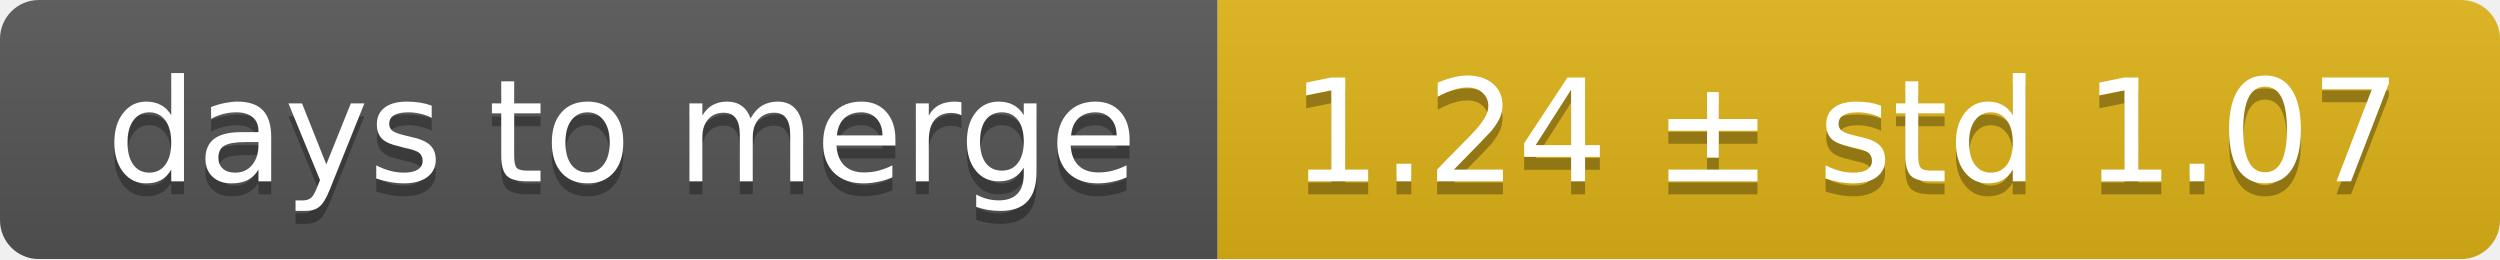
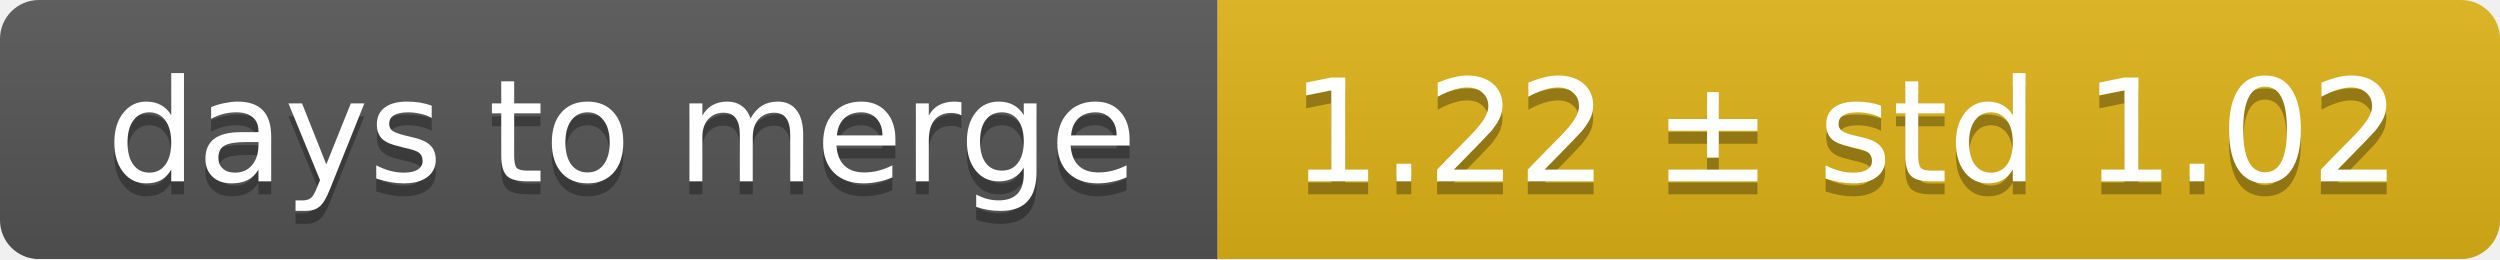
<svg xmlns="http://www.w3.org/2000/svg" width="193" height="20">
  <linearGradient id="smooth" x2="0" y2="100%">
    <stop offset="0" stop-color="#bbb" stop-opacity=".1" />
    <stop offset="1" stop-opacity=".1" />
  </linearGradient>
  <mask id="round">
    <rect width="193" height="20" rx="3" fill="#fff" />
  </mask>
  <g mask="url(#round)">
    <rect width="94" height="20" fill="#555" />
    <rect x="94" width="99" height="20" fill="#dfb317" />
    <rect width="193" height="20" fill="url(#smooth)" />
  </g>
  <g fill="#fff" text-anchor="middle" font-family="DejaVu Sans,Verdana,Geneva,sans-serif" font-size="11">
    <text x="48" y="15" fill="#010101" fill-opacity=".3">days to merge</text>
    <text x="48" y="14">days to merge</text>
-     <text x="142.5" y="15" fill="#010101" fill-opacity=".3">1.24 ± std 1.07</text>
-     <text x="142.5" y="14">1.24 ± std 1.07</text>
+     <text x="142.5" y="15" fill="#010101" fill-opacity=".3">1.22 ± std 1.02</text>
+     <text x="142.5" y="14">1.22 ± std 1.02</text>
  </g>
</svg>
